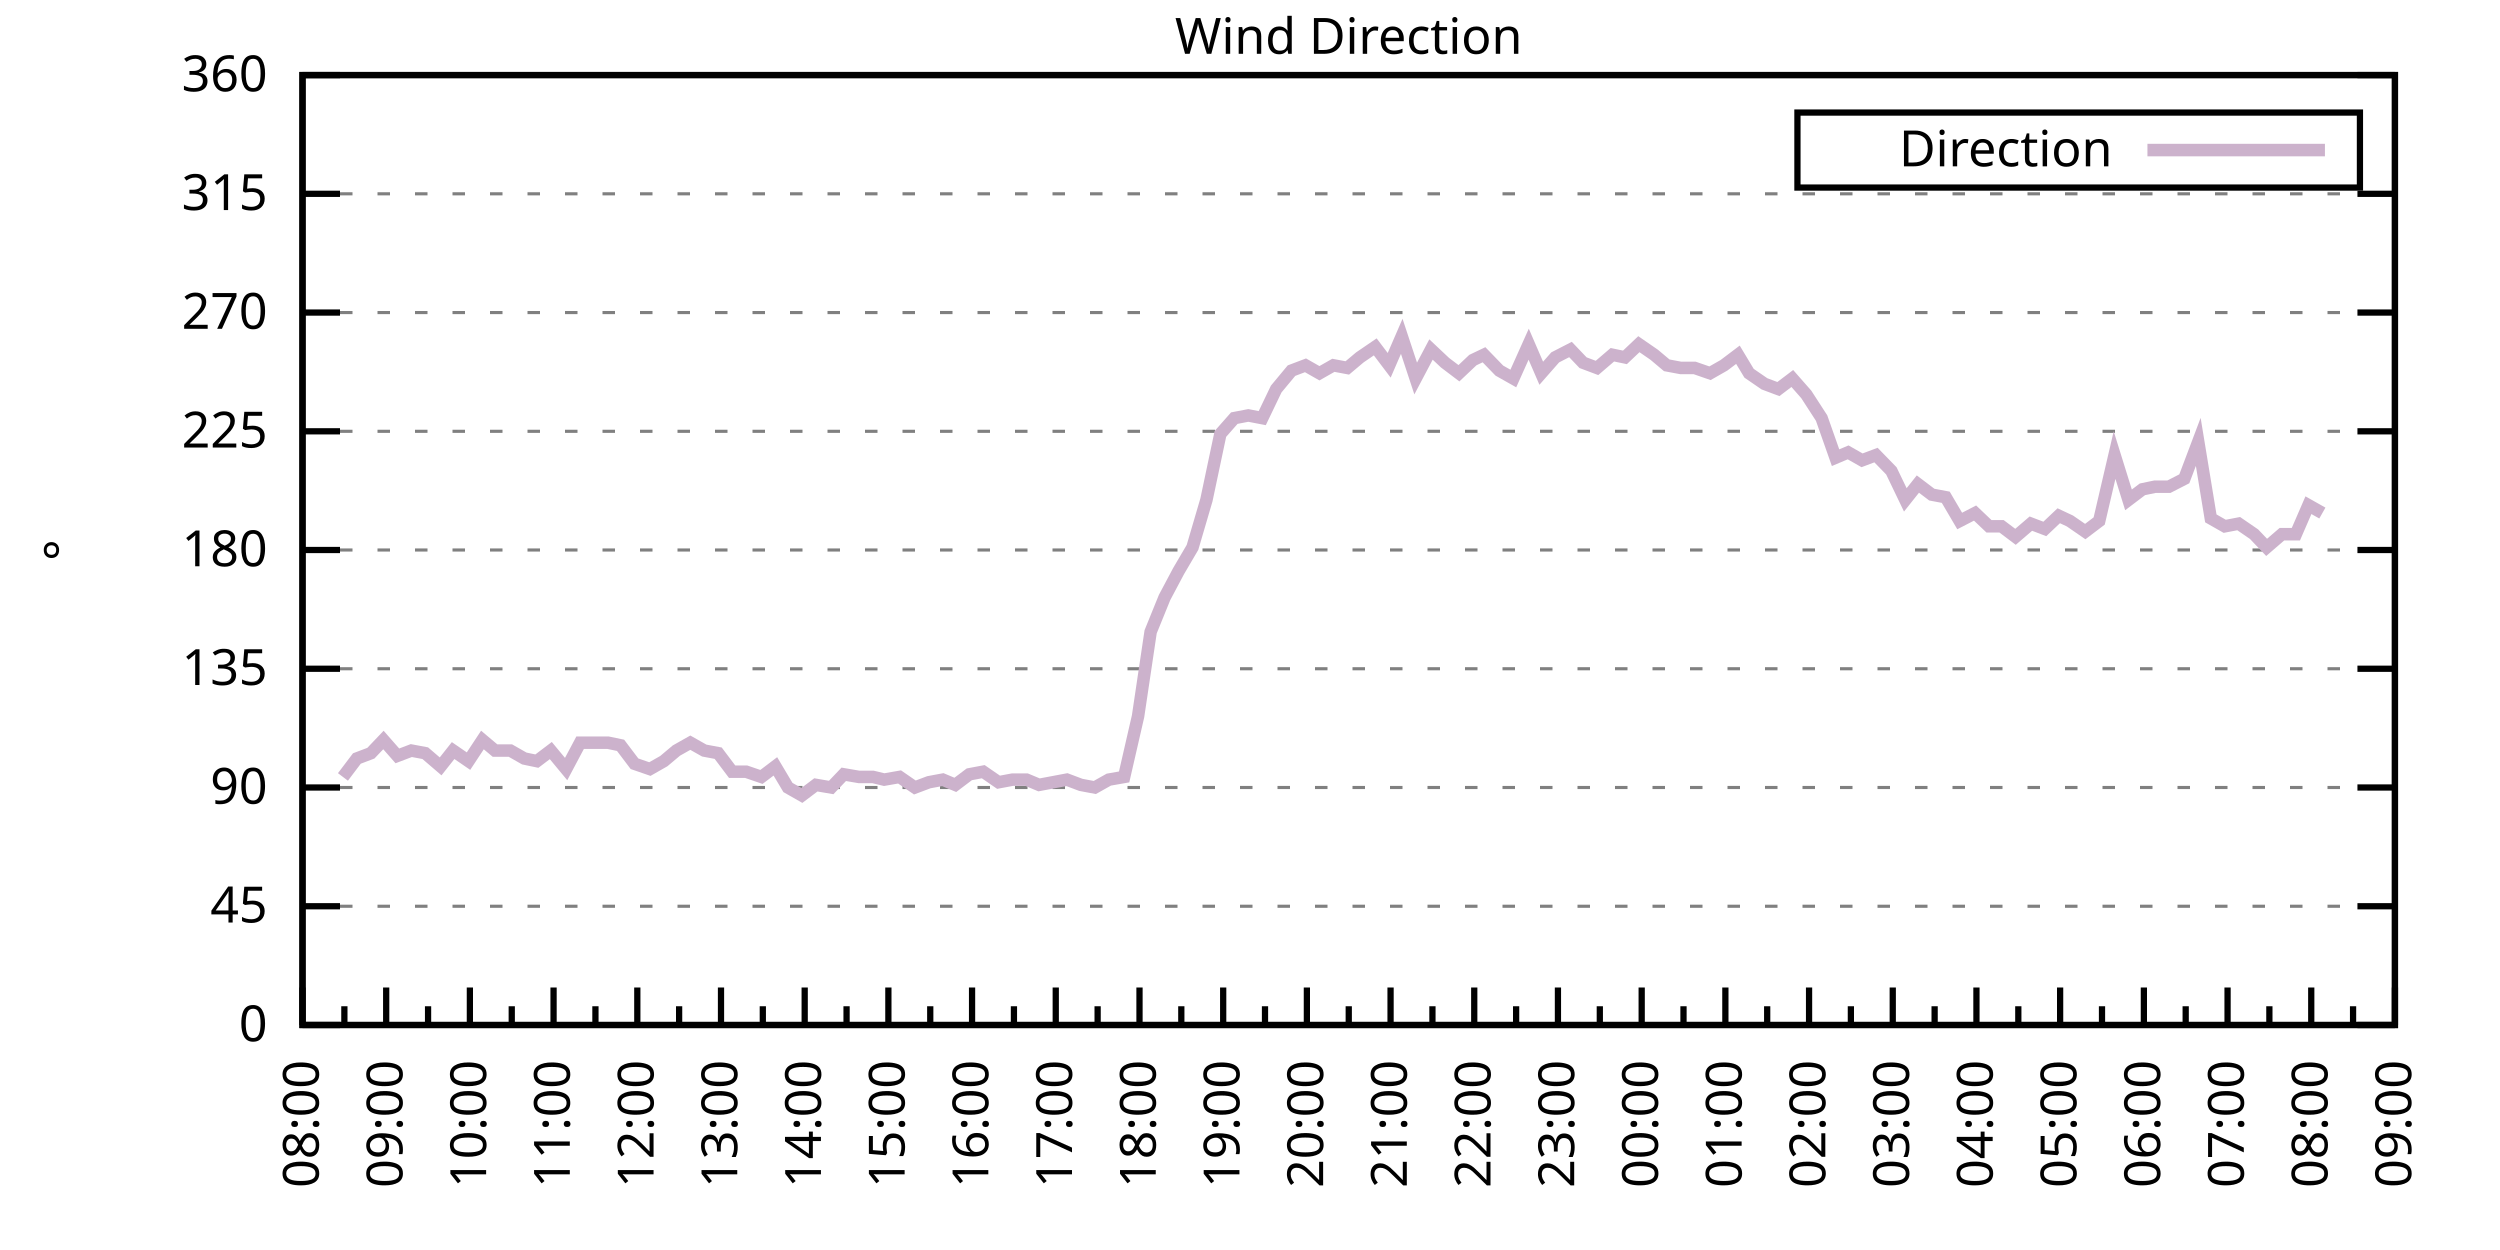
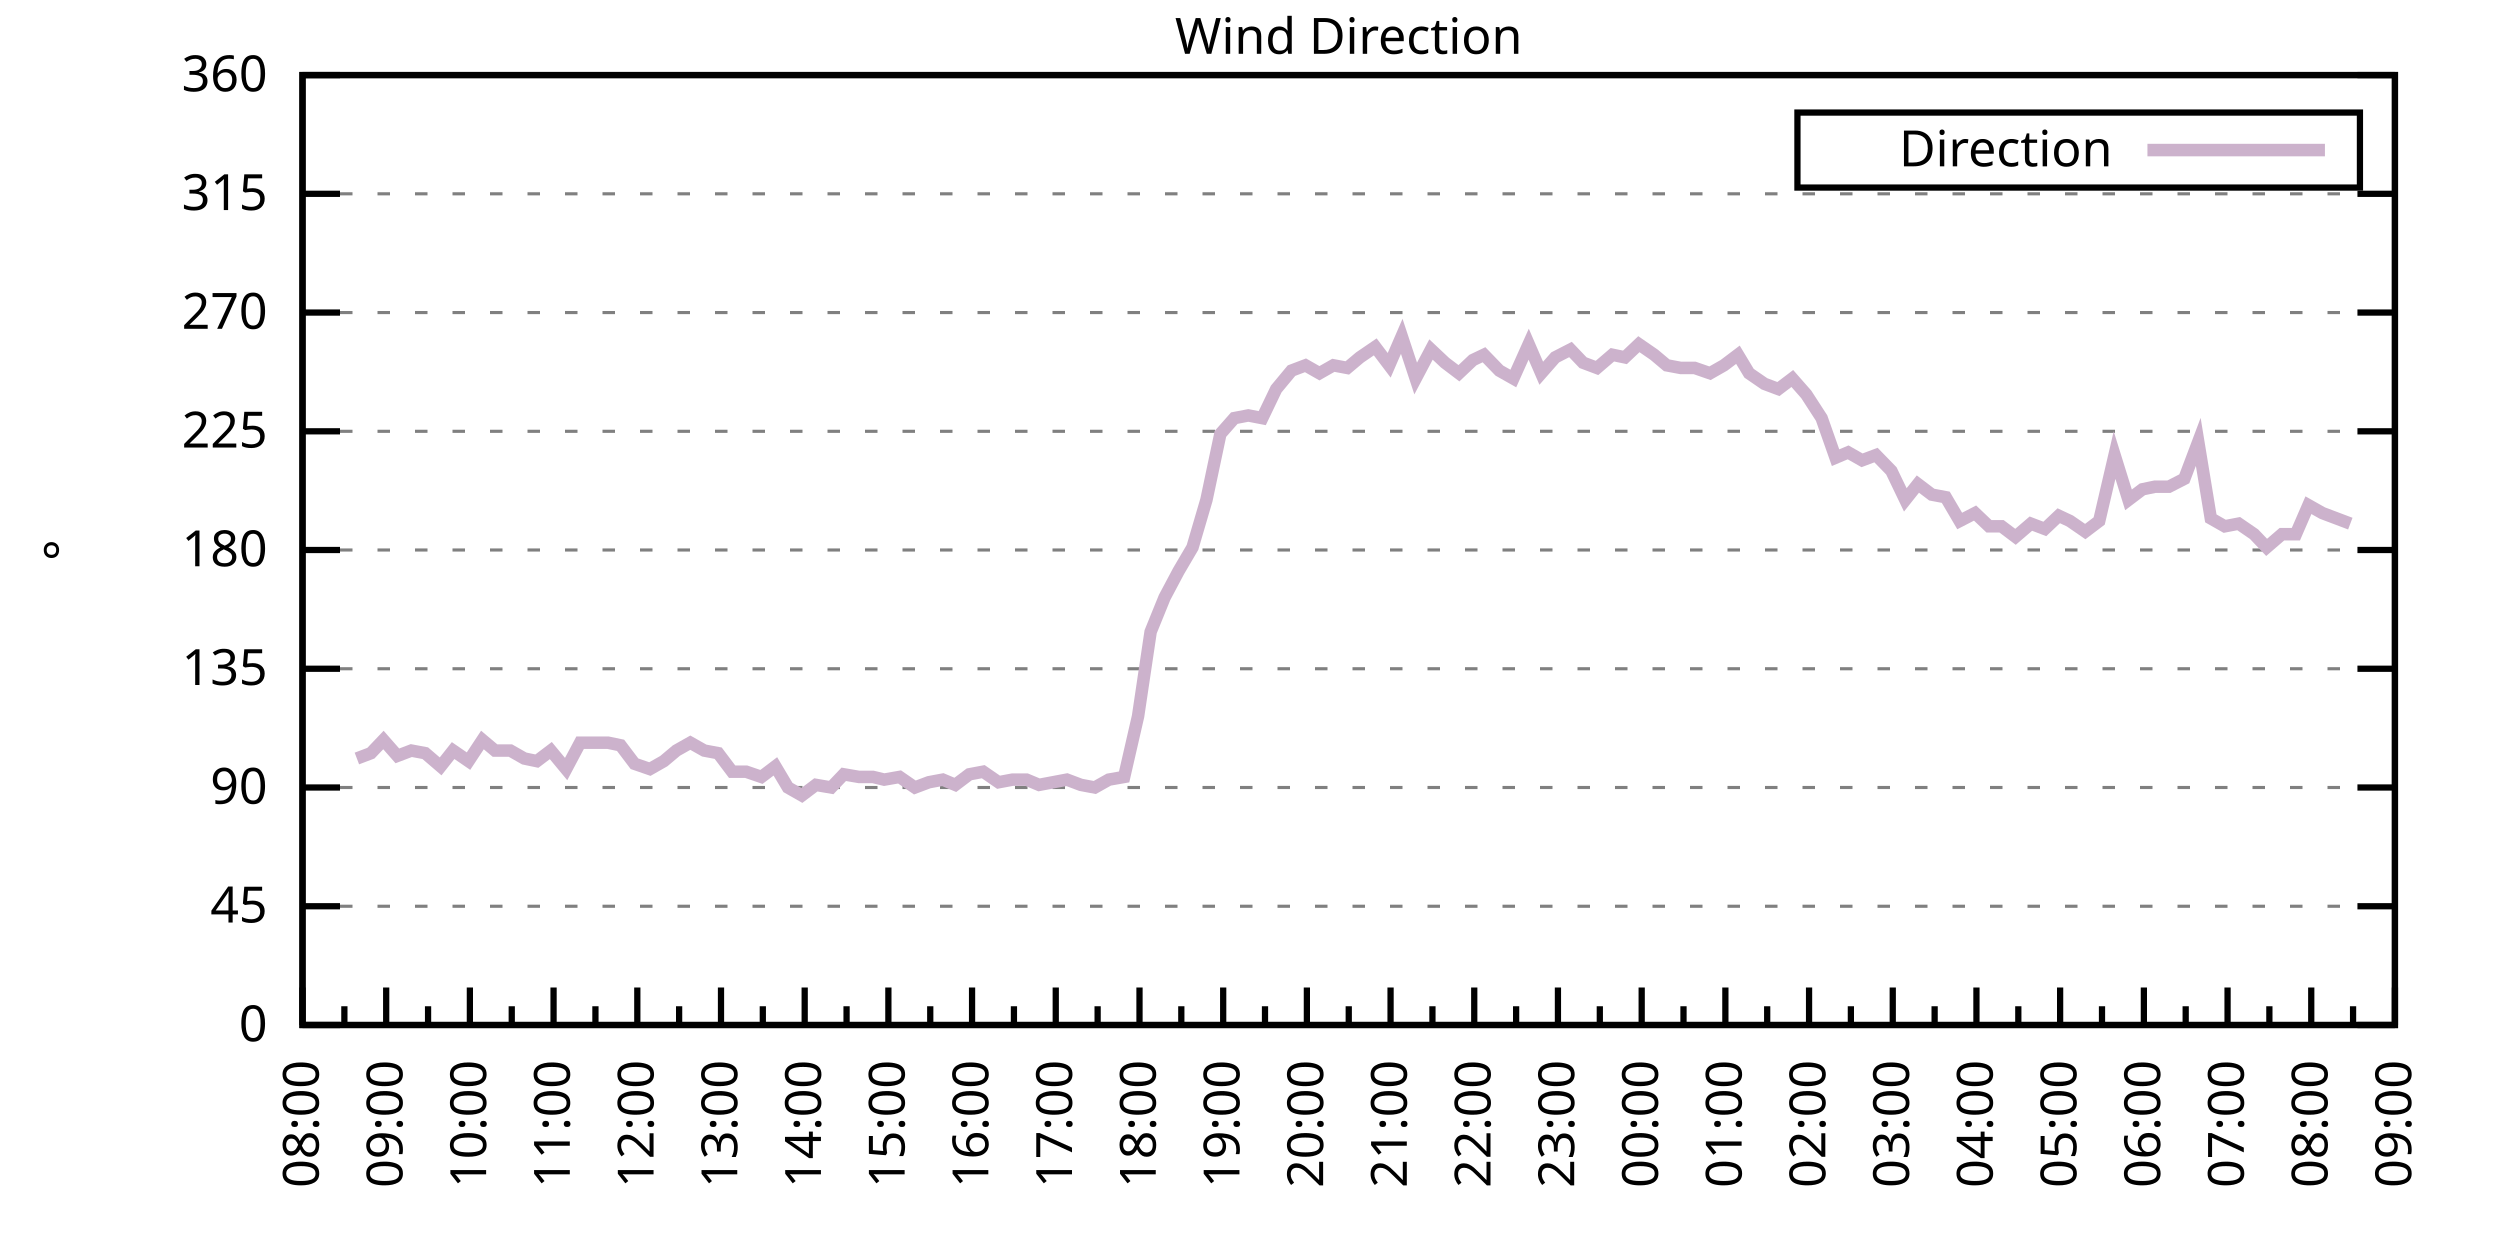
<svg xmlns="http://www.w3.org/2000/svg" xmlns:xlink="http://www.w3.org/1999/xlink" width="400" height="200" viewBox="0 0 400 200">
  <g id="gnuplot_canvas">
    <rect x="0" y="0" width="400" height="200" fill="none" />
    <defs>
      <circle id="gpDot" r="0.5" stroke-width="0.5" stroke="currentColor" />
      <path id="gpPt0" stroke-width="0.333" stroke="currentColor" d="M-1,0 h2 M0,-1 v2" />
      <path id="gpPt1" stroke-width="0.333" stroke="currentColor" d="M-1,-1 L1,1 M1,-1 L-1,1" />
      <path id="gpPt2" stroke-width="0.333" stroke="currentColor" d="M-1,0 L1,0 M0,-1 L0,1 M-1,-1 L1,1 M-1,1 L1,-1" />
      <rect id="gpPt3" stroke-width="0.333" stroke="currentColor" x="-1" y="-1" width="2" height="2" />
      <rect id="gpPt4" stroke-width="0.333" stroke="currentColor" fill="currentColor" x="-1" y="-1" width="2" height="2" />
      <circle id="gpPt5" stroke-width="0.333" stroke="currentColor" cx="0" cy="0" r="1" />
      <use xlink:href="#gpPt5" id="gpPt6" fill="currentColor" stroke="none" />
      <path id="gpPt7" stroke-width="0.333" stroke="currentColor" d="M0,-1.33 L-1.33,0.67 L1.33,0.67 z" />
      <use xlink:href="#gpPt7" id="gpPt8" fill="currentColor" stroke="none" />
      <use xlink:href="#gpPt7" id="gpPt9" stroke="currentColor" transform="rotate(180)" />
      <use xlink:href="#gpPt9" id="gpPt10" fill="currentColor" stroke="none" />
      <use xlink:href="#gpPt3" id="gpPt11" stroke="currentColor" transform="rotate(45)" />
      <use xlink:href="#gpPt11" id="gpPt12" fill="currentColor" stroke="none" />
      <path id="gpPt13" stroke-width="0.333" stroke="currentColor" d="M0,1.330 L1.265,0.411 L0.782,-1.067 L-0.782,-1.076 L-1.265,0.411 z" />
      <use xlink:href="#gpPt13" id="gpPt14" fill="currentColor" stroke="none" />
      <filter id="textbox" filterUnits="objectBoundingBox" x="0" y="0" height="1" width="1">
        <feFlood flood-color="white" flood-opacity="1" result="bgnd" />
        <feComposite in="SourceGraphic" in2="bgnd" operator="atop" />
      </filter>
      <filter id="greybox" filterUnits="objectBoundingBox" x="0" y="0" height="1" width="1">
        <feFlood flood-color="lightgrey" flood-opacity="1" result="grey" />
        <feComposite in="SourceGraphic" in2="grey" operator="atop" />
      </filter>
    </defs>
    <g fill="none" color="white" stroke="currentColor" stroke-width="1.00" stroke-linecap="butt" stroke-linejoin="miter">
</g>
    <g fill="none" color="black" stroke="currentColor" stroke-width="1.00" stroke-linecap="butt" stroke-linejoin="miter">
      <g stroke="none" shape-rendering="crispEdges">
        <polygon fill="rgb(255, 255, 255)" points="48.40,164.00 383.18,164.00 383.18,12.02 48.40,12.02 " />
      </g>
    </g>
    <g fill="none" color="black" stroke="currentColor" stroke-width="1.00" stroke-linecap="butt" stroke-linejoin="miter">
</g>
    <g fill="none" color="black" stroke="black" stroke-width="0.50" stroke-linecap="butt" stroke-linejoin="miter">
</g>
    <g fill="none" color="gray" stroke="currentColor" stroke-width="0.50" stroke-linecap="butt" stroke-linejoin="miter">
      <path stroke="gray" stroke-dasharray="2,4" class="gridline" d="M48.40,164.00 L383.19,164.00  " />
    </g>
    <g fill="none" color="gray" stroke="gray" stroke-width="1.00" stroke-linecap="butt" stroke-linejoin="miter">
</g>
    <g fill="none" color="black" stroke="currentColor" stroke-width="1.00" stroke-linecap="butt" stroke-linejoin="miter">
      <path stroke="black" d="M48.40,164.00 L54.40,164.00 M383.19,164.00 L377.19,164.00  " />
      <g transform="translate(42.80,166.60)" stroke="none" fill="black" font-family="Sans" font-size="8.00" text-anchor="end">
        <text>
          <tspan font-family="Sans"> 0</tspan>
        </text>
      </g>
    </g>
    <g fill="none" color="black" stroke="currentColor" stroke-width="1.00" stroke-linecap="butt" stroke-linejoin="miter">
</g>
    <g fill="none" color="black" stroke="black" stroke-width="0.50" stroke-linecap="butt" stroke-linejoin="miter">
</g>
    <g fill="none" color="gray" stroke="currentColor" stroke-width="0.50" stroke-linecap="butt" stroke-linejoin="miter">
      <path stroke="gray" stroke-dasharray="2,4" class="gridline" d="M48.40,145.00 L383.19,145.00  " />
    </g>
    <g fill="none" color="gray" stroke="gray" stroke-width="1.00" stroke-linecap="butt" stroke-linejoin="miter">
</g>
    <g fill="none" color="black" stroke="currentColor" stroke-width="1.00" stroke-linecap="butt" stroke-linejoin="miter">
      <path stroke="black" d="M48.40,145.00 L54.40,145.00 M383.19,145.00 L377.19,145.00  " />
      <g transform="translate(42.80,147.60)" stroke="none" fill="black" font-family="Sans" font-size="8.00" text-anchor="end">
        <text>
          <tspan font-family="Sans"> 45</tspan>
        </text>
      </g>
    </g>
    <g fill="none" color="black" stroke="currentColor" stroke-width="1.00" stroke-linecap="butt" stroke-linejoin="miter">
</g>
    <g fill="none" color="black" stroke="black" stroke-width="0.50" stroke-linecap="butt" stroke-linejoin="miter">
</g>
    <g fill="none" color="gray" stroke="currentColor" stroke-width="0.50" stroke-linecap="butt" stroke-linejoin="miter">
      <path stroke="gray" stroke-dasharray="2,4" class="gridline" d="M48.40,126.00 L383.19,126.00  " />
    </g>
    <g fill="none" color="gray" stroke="gray" stroke-width="1.00" stroke-linecap="butt" stroke-linejoin="miter">
</g>
    <g fill="none" color="black" stroke="currentColor" stroke-width="1.00" stroke-linecap="butt" stroke-linejoin="miter">
      <path stroke="black" d="M48.40,126.00 L54.40,126.00 M383.19,126.00 L377.19,126.00  " />
      <g transform="translate(42.80,128.60)" stroke="none" fill="black" font-family="Sans" font-size="8.00" text-anchor="end">
        <text>
          <tspan font-family="Sans"> 90</tspan>
        </text>
      </g>
    </g>
    <g fill="none" color="black" stroke="currentColor" stroke-width="1.00" stroke-linecap="butt" stroke-linejoin="miter">
</g>
    <g fill="none" color="black" stroke="black" stroke-width="0.50" stroke-linecap="butt" stroke-linejoin="miter">
</g>
    <g fill="none" color="gray" stroke="currentColor" stroke-width="0.50" stroke-linecap="butt" stroke-linejoin="miter">
      <path stroke="gray" stroke-dasharray="2,4" class="gridline" d="M48.40,107.00 L383.19,107.00  " />
    </g>
    <g fill="none" color="gray" stroke="gray" stroke-width="1.00" stroke-linecap="butt" stroke-linejoin="miter">
</g>
    <g fill="none" color="black" stroke="currentColor" stroke-width="1.00" stroke-linecap="butt" stroke-linejoin="miter">
      <path stroke="black" d="M48.40,107.00 L54.40,107.00 M383.19,107.00 L377.19,107.00  " />
      <g transform="translate(42.80,109.60)" stroke="none" fill="black" font-family="Sans" font-size="8.00" text-anchor="end">
        <text>
          <tspan font-family="Sans"> 135</tspan>
        </text>
      </g>
    </g>
    <g fill="none" color="black" stroke="currentColor" stroke-width="1.00" stroke-linecap="butt" stroke-linejoin="miter">
</g>
    <g fill="none" color="black" stroke="black" stroke-width="0.50" stroke-linecap="butt" stroke-linejoin="miter">
</g>
    <g fill="none" color="gray" stroke="currentColor" stroke-width="0.50" stroke-linecap="butt" stroke-linejoin="miter">
      <path stroke="gray" stroke-dasharray="2,4" class="gridline" d="M48.40,88.00 L383.19,88.00  " />
    </g>
    <g fill="none" color="gray" stroke="gray" stroke-width="1.00" stroke-linecap="butt" stroke-linejoin="miter">
</g>
    <g fill="none" color="black" stroke="currentColor" stroke-width="1.00" stroke-linecap="butt" stroke-linejoin="miter">
      <path stroke="black" d="M48.40,88.00 L54.40,88.00 M383.19,88.00 L377.19,88.00  " />
      <g transform="translate(42.80,90.60)" stroke="none" fill="black" font-family="Sans" font-size="8.00" text-anchor="end">
        <text>
          <tspan font-family="Sans"> 180</tspan>
        </text>
      </g>
    </g>
    <g fill="none" color="black" stroke="currentColor" stroke-width="1.00" stroke-linecap="butt" stroke-linejoin="miter">
</g>
    <g fill="none" color="black" stroke="black" stroke-width="0.50" stroke-linecap="butt" stroke-linejoin="miter">
</g>
    <g fill="none" color="gray" stroke="currentColor" stroke-width="0.50" stroke-linecap="butt" stroke-linejoin="miter">
      <path stroke="gray" stroke-dasharray="2,4" class="gridline" d="M48.40,69.01 L383.19,69.01  " />
    </g>
    <g fill="none" color="gray" stroke="gray" stroke-width="1.00" stroke-linecap="butt" stroke-linejoin="miter">
</g>
    <g fill="none" color="black" stroke="currentColor" stroke-width="1.00" stroke-linecap="butt" stroke-linejoin="miter">
      <path stroke="black" d="M48.40,69.01 L54.40,69.01 M383.19,69.01 L377.19,69.01  " />
      <g transform="translate(42.80,71.61)" stroke="none" fill="black" font-family="Sans" font-size="8.00" text-anchor="end">
        <text>
          <tspan font-family="Sans"> 225</tspan>
        </text>
      </g>
    </g>
    <g fill="none" color="black" stroke="currentColor" stroke-width="1.00" stroke-linecap="butt" stroke-linejoin="miter">
</g>
    <g fill="none" color="black" stroke="black" stroke-width="0.50" stroke-linecap="butt" stroke-linejoin="miter">
</g>
    <g fill="none" color="gray" stroke="currentColor" stroke-width="0.50" stroke-linecap="butt" stroke-linejoin="miter">
      <path stroke="gray" stroke-dasharray="2,4" class="gridline" d="M48.40,50.01 L383.19,50.01  " />
    </g>
    <g fill="none" color="gray" stroke="gray" stroke-width="1.00" stroke-linecap="butt" stroke-linejoin="miter">
</g>
    <g fill="none" color="black" stroke="currentColor" stroke-width="1.00" stroke-linecap="butt" stroke-linejoin="miter">
      <path stroke="black" d="M48.40,50.01 L54.40,50.01 M383.19,50.01 L377.19,50.01  " />
      <g transform="translate(42.80,52.61)" stroke="none" fill="black" font-family="Sans" font-size="8.00" text-anchor="end">
        <text>
          <tspan font-family="Sans"> 270</tspan>
        </text>
      </g>
    </g>
    <g fill="none" color="black" stroke="currentColor" stroke-width="1.00" stroke-linecap="butt" stroke-linejoin="miter">
</g>
    <g fill="none" color="black" stroke="black" stroke-width="0.50" stroke-linecap="butt" stroke-linejoin="miter">
</g>
    <g fill="none" color="gray" stroke="currentColor" stroke-width="0.50" stroke-linecap="butt" stroke-linejoin="miter">
      <path stroke="gray" stroke-dasharray="2,4" class="gridline" d="M48.40,31.01 L383.19,31.01  " />
    </g>
    <g fill="none" color="gray" stroke="gray" stroke-width="1.00" stroke-linecap="butt" stroke-linejoin="miter">
</g>
    <g fill="none" color="black" stroke="currentColor" stroke-width="1.00" stroke-linecap="butt" stroke-linejoin="miter">
      <path stroke="black" d="M48.40,31.01 L54.40,31.01 M383.19,31.01 L377.19,31.01  " />
      <g transform="translate(42.80,33.61)" stroke="none" fill="black" font-family="Sans" font-size="8.00" text-anchor="end">
        <text>
          <tspan font-family="Sans"> 315</tspan>
        </text>
      </g>
    </g>
    <g fill="none" color="black" stroke="currentColor" stroke-width="1.00" stroke-linecap="butt" stroke-linejoin="miter">
</g>
    <g fill="none" color="black" stroke="black" stroke-width="0.50" stroke-linecap="butt" stroke-linejoin="miter">
</g>
    <g fill="none" color="gray" stroke="currentColor" stroke-width="0.50" stroke-linecap="butt" stroke-linejoin="miter">
      <path stroke="gray" stroke-dasharray="2,4" class="gridline" d="M48.40,12.01 L383.19,12.01  " />
    </g>
    <g fill="none" color="gray" stroke="gray" stroke-width="1.00" stroke-linecap="butt" stroke-linejoin="miter">
</g>
    <g fill="none" color="black" stroke="currentColor" stroke-width="1.00" stroke-linecap="butt" stroke-linejoin="miter">
      <path stroke="black" d="M48.40,12.01 L54.40,12.01 M383.19,12.01 L377.19,12.01  " />
      <g transform="translate(42.80,14.61)" stroke="none" fill="black" font-family="Sans" font-size="8.00" text-anchor="end">
        <text>
          <tspan font-family="Sans"> 360</tspan>
        </text>
      </g>
    </g>
    <g fill="none" color="black" stroke="currentColor" stroke-width="1.00" stroke-linecap="butt" stroke-linejoin="miter">
      <path stroke="black" d="M48.40,164.00 L48.40,158.00  " />
      <g transform="translate(51.00,169.60) rotate(270)" stroke="none" fill="black" font-family="Sans" font-size="8.00" text-anchor="end">
        <text>
          <tspan font-family="Sans">08:00</tspan>
        </text>
      </g>
    </g>
    <g fill="none" color="black" stroke="currentColor" stroke-width="1.00" stroke-linecap="butt" stroke-linejoin="miter">
      <path stroke="black" d="M55.10,164.00 L55.10,161.00 M61.79,164.00 L61.79,158.00  " />
      <g transform="translate(64.39,169.60) rotate(270)" stroke="none" fill="black" font-family="Sans" font-size="8.00" text-anchor="end">
        <text>
          <tspan font-family="Sans">09:00</tspan>
        </text>
      </g>
    </g>
    <g fill="none" color="black" stroke="currentColor" stroke-width="1.00" stroke-linecap="butt" stroke-linejoin="miter">
      <path stroke="black" d="M68.49,164.00 L68.49,161.00 M75.18,164.00 L75.18,158.00  " />
      <g transform="translate(77.78,169.60) rotate(270)" stroke="none" fill="black" font-family="Sans" font-size="8.00" text-anchor="end">
        <text>
          <tspan font-family="Sans">10:00</tspan>
        </text>
      </g>
    </g>
    <g fill="none" color="black" stroke="currentColor" stroke-width="1.00" stroke-linecap="butt" stroke-linejoin="miter">
      <path stroke="black" d="M81.88,164.00 L81.88,161.00 M88.57,164.00 L88.57,158.00  " />
      <g transform="translate(91.17,169.60) rotate(270)" stroke="none" fill="black" font-family="Sans" font-size="8.00" text-anchor="end">
        <text>
          <tspan font-family="Sans">11:00</tspan>
        </text>
      </g>
    </g>
    <g fill="none" color="black" stroke="currentColor" stroke-width="1.00" stroke-linecap="butt" stroke-linejoin="miter">
      <path stroke="black" d="M95.27,164.00 L95.27,161.00 M101.97,164.00 L101.97,158.00  " />
      <g transform="translate(104.57,169.60) rotate(270)" stroke="none" fill="black" font-family="Sans" font-size="8.00" text-anchor="end">
        <text>
          <tspan font-family="Sans">12:00</tspan>
        </text>
      </g>
    </g>
    <g fill="none" color="black" stroke="currentColor" stroke-width="1.00" stroke-linecap="butt" stroke-linejoin="miter">
      <path stroke="black" d="M108.66,164.00 L108.66,161.00 M115.36,164.00 L115.36,158.00  " />
      <g transform="translate(117.96,169.60) rotate(270)" stroke="none" fill="black" font-family="Sans" font-size="8.00" text-anchor="end">
        <text>
          <tspan font-family="Sans">13:00</tspan>
        </text>
      </g>
    </g>
    <g fill="none" color="black" stroke="currentColor" stroke-width="1.00" stroke-linecap="butt" stroke-linejoin="miter">
      <path stroke="black" d="M122.05,164.00 L122.05,161.00 M128.75,164.00 L128.75,158.00  " />
      <g transform="translate(131.35,169.60) rotate(270)" stroke="none" fill="black" font-family="Sans" font-size="8.00" text-anchor="end">
        <text>
          <tspan font-family="Sans">14:00</tspan>
        </text>
      </g>
    </g>
    <g fill="none" color="black" stroke="currentColor" stroke-width="1.00" stroke-linecap="butt" stroke-linejoin="miter">
      <path stroke="black" d="M135.45,164.00 L135.45,161.00 M142.14,164.00 L142.14,158.00  " />
      <g transform="translate(144.74,169.60) rotate(270)" stroke="none" fill="black" font-family="Sans" font-size="8.00" text-anchor="end">
        <text>
          <tspan font-family="Sans">15:00</tspan>
        </text>
      </g>
    </g>
    <g fill="none" color="black" stroke="currentColor" stroke-width="1.00" stroke-linecap="butt" stroke-linejoin="miter">
      <path stroke="black" d="M148.84,164.00 L148.84,161.00 M155.53,164.00 L155.53,158.00  " />
      <g transform="translate(158.13,169.60) rotate(270)" stroke="none" fill="black" font-family="Sans" font-size="8.00" text-anchor="end">
        <text>
          <tspan font-family="Sans">16:00</tspan>
        </text>
      </g>
    </g>
    <g fill="none" color="black" stroke="currentColor" stroke-width="1.00" stroke-linecap="butt" stroke-linejoin="miter">
      <path stroke="black" d="M162.23,164.00 L162.23,161.00 M168.92,164.00 L168.92,158.00  " />
      <g transform="translate(171.52,169.60) rotate(270)" stroke="none" fill="black" font-family="Sans" font-size="8.00" text-anchor="end">
        <text>
          <tspan font-family="Sans">17:00</tspan>
        </text>
      </g>
    </g>
    <g fill="none" color="black" stroke="currentColor" stroke-width="1.00" stroke-linecap="butt" stroke-linejoin="miter">
      <path stroke="black" d="M175.62,164.00 L175.62,161.00 M182.32,164.00 L182.32,158.00  " />
      <g transform="translate(184.92,169.60) rotate(270)" stroke="none" fill="black" font-family="Sans" font-size="8.00" text-anchor="end">
        <text>
          <tspan font-family="Sans">18:00</tspan>
        </text>
      </g>
    </g>
    <g fill="none" color="black" stroke="currentColor" stroke-width="1.00" stroke-linecap="butt" stroke-linejoin="miter">
      <path stroke="black" d="M189.01,164.00 L189.01,161.00 M195.71,164.00 L195.71,158.00  " />
      <g transform="translate(198.31,169.60) rotate(270)" stroke="none" fill="black" font-family="Sans" font-size="8.00" text-anchor="end">
        <text>
          <tspan font-family="Sans">19:00</tspan>
        </text>
      </g>
    </g>
    <g fill="none" color="black" stroke="currentColor" stroke-width="1.00" stroke-linecap="butt" stroke-linejoin="miter">
      <path stroke="black" d="M202.40,164.00 L202.40,161.00 M209.10,164.00 L209.10,158.00  " />
      <g transform="translate(211.70,169.60) rotate(270)" stroke="none" fill="black" font-family="Sans" font-size="8.00" text-anchor="end">
        <text>
          <tspan font-family="Sans">20:00</tspan>
        </text>
      </g>
    </g>
    <g fill="none" color="black" stroke="currentColor" stroke-width="1.00" stroke-linecap="butt" stroke-linejoin="miter">
      <path stroke="black" d="M215.80,164.00 L215.80,161.00 M222.49,164.00 L222.49,158.00  " />
      <g transform="translate(225.09,169.60) rotate(270)" stroke="none" fill="black" font-family="Sans" font-size="8.00" text-anchor="end">
        <text>
          <tspan font-family="Sans">21:00</tspan>
        </text>
      </g>
    </g>
    <g fill="none" color="black" stroke="currentColor" stroke-width="1.00" stroke-linecap="butt" stroke-linejoin="miter">
      <path stroke="black" d="M229.19,164.00 L229.19,161.00 M235.88,164.00 L235.88,158.00  " />
      <g transform="translate(238.48,169.60) rotate(270)" stroke="none" fill="black" font-family="Sans" font-size="8.00" text-anchor="end">
        <text>
          <tspan font-family="Sans">22:00</tspan>
        </text>
      </g>
    </g>
    <g fill="none" color="black" stroke="currentColor" stroke-width="1.00" stroke-linecap="butt" stroke-linejoin="miter">
      <path stroke="black" d="M242.58,164.00 L242.58,161.00 M249.27,164.00 L249.27,158.00  " />
      <g transform="translate(251.87,169.60) rotate(270)" stroke="none" fill="black" font-family="Sans" font-size="8.00" text-anchor="end">
        <text>
          <tspan font-family="Sans">23:00</tspan>
        </text>
      </g>
    </g>
    <g fill="none" color="black" stroke="currentColor" stroke-width="1.00" stroke-linecap="butt" stroke-linejoin="miter">
      <path stroke="black" d="M255.97,164.00 L255.97,161.00 M262.67,164.00 L262.67,158.00  " />
      <g transform="translate(265.27,169.60) rotate(270)" stroke="none" fill="black" font-family="Sans" font-size="8.00" text-anchor="end">
        <text>
          <tspan font-family="Sans">00:00</tspan>
        </text>
      </g>
    </g>
    <g fill="none" color="black" stroke="currentColor" stroke-width="1.00" stroke-linecap="butt" stroke-linejoin="miter">
      <path stroke="black" d="M269.36,164.00 L269.36,161.00 M276.06,164.00 L276.06,158.00  " />
      <g transform="translate(278.66,169.60) rotate(270)" stroke="none" fill="black" font-family="Sans" font-size="8.00" text-anchor="end">
        <text>
          <tspan font-family="Sans">01:00</tspan>
        </text>
      </g>
    </g>
    <g fill="none" color="black" stroke="currentColor" stroke-width="1.00" stroke-linecap="butt" stroke-linejoin="miter">
      <path stroke="black" d="M282.75,164.00 L282.75,161.00 M289.45,164.00 L289.45,158.00  " />
      <g transform="translate(292.05,169.60) rotate(270)" stroke="none" fill="black" font-family="Sans" font-size="8.00" text-anchor="end">
        <text>
          <tspan font-family="Sans">02:00</tspan>
        </text>
      </g>
    </g>
    <g fill="none" color="black" stroke="currentColor" stroke-width="1.00" stroke-linecap="butt" stroke-linejoin="miter">
      <path stroke="black" d="M296.14,164.00 L296.14,161.00 M302.84,164.00 L302.84,158.00  " />
      <g transform="translate(305.44,169.60) rotate(270)" stroke="none" fill="black" font-family="Sans" font-size="8.00" text-anchor="end">
        <text>
          <tspan font-family="Sans">03:00</tspan>
        </text>
      </g>
    </g>
    <g fill="none" color="black" stroke="currentColor" stroke-width="1.00" stroke-linecap="butt" stroke-linejoin="miter">
      <path stroke="black" d="M309.54,164.00 L309.54,161.00 M316.23,164.00 L316.23,158.00  " />
      <g transform="translate(318.83,169.60) rotate(270)" stroke="none" fill="black" font-family="Sans" font-size="8.00" text-anchor="end">
        <text>
          <tspan font-family="Sans">04:00</tspan>
        </text>
      </g>
    </g>
    <g fill="none" color="black" stroke="currentColor" stroke-width="1.00" stroke-linecap="butt" stroke-linejoin="miter">
      <path stroke="black" d="M322.93,164.00 L322.93,161.00 M329.62,164.00 L329.62,158.00  " />
      <g transform="translate(332.22,169.60) rotate(270)" stroke="none" fill="black" font-family="Sans" font-size="8.00" text-anchor="end">
        <text>
          <tspan font-family="Sans">05:00</tspan>
        </text>
      </g>
    </g>
    <g fill="none" color="black" stroke="currentColor" stroke-width="1.00" stroke-linecap="butt" stroke-linejoin="miter">
      <path stroke="black" d="M336.32,164.00 L336.32,161.00 M343.02,164.00 L343.02,158.00  " />
      <g transform="translate(345.62,169.60) rotate(270)" stroke="none" fill="black" font-family="Sans" font-size="8.00" text-anchor="end">
        <text>
          <tspan font-family="Sans">06:00</tspan>
        </text>
      </g>
    </g>
    <g fill="none" color="black" stroke="currentColor" stroke-width="1.00" stroke-linecap="butt" stroke-linejoin="miter">
      <path stroke="black" d="M349.71,164.00 L349.71,161.00 M356.41,164.00 L356.41,158.00  " />
      <g transform="translate(359.01,169.60) rotate(270)" stroke="none" fill="black" font-family="Sans" font-size="8.00" text-anchor="end">
        <text>
          <tspan font-family="Sans">07:00</tspan>
        </text>
      </g>
    </g>
    <g fill="none" color="black" stroke="currentColor" stroke-width="1.00" stroke-linecap="butt" stroke-linejoin="miter">
      <path stroke="black" d="M363.10,164.00 L363.10,161.00 M369.80,164.00 L369.80,158.00  " />
      <g transform="translate(372.40,169.60) rotate(270)" stroke="none" fill="black" font-family="Sans" font-size="8.00" text-anchor="end">
        <text>
          <tspan font-family="Sans">08:00</tspan>
        </text>
      </g>
    </g>
    <g fill="none" color="black" stroke="currentColor" stroke-width="1.00" stroke-linecap="butt" stroke-linejoin="miter">
      <path stroke="black" d="M376.49,164.00 L376.49,161.00 M383.19,164.00 L383.19,158.00  " />
      <g transform="translate(385.79,169.60) rotate(270)" stroke="none" fill="black" font-family="Sans" font-size="8.00" text-anchor="end">
        <text>
          <tspan font-family="Sans">09:00</tspan>
        </text>
      </g>
    </g>
    <g fill="none" color="black" stroke="currentColor" stroke-width="1.00" stroke-linecap="butt" stroke-linejoin="miter">
</g>
    <g fill="none" color="black" stroke="currentColor" stroke-width="1.00" stroke-linecap="butt" stroke-linejoin="miter">
      <path stroke="black" d="M48.40,12.01 L48.40,164.00 L383.19,164.00 L383.19,12.01 L48.40,12.01 Z  " />
    </g>
    <g fill="none" color="black" stroke="currentColor" stroke-width="1.00" stroke-linecap="butt" stroke-linejoin="miter">
      <g transform="translate(12.80,88.01) rotate(270)" stroke="none" fill="black" font-family="Sans" font-size="8.00" text-anchor="middle">
        <text>
          <tspan font-family="Sans">°</tspan>
        </text>
      </g>
    </g>
    <g fill="none" color="black" stroke="currentColor" stroke-width="1.00" stroke-linecap="butt" stroke-linejoin="miter">
</g>
    <g fill="none" color="black" stroke="currentColor" stroke-width="1.00" stroke-linecap="butt" stroke-linejoin="miter">
      <path stroke="black" d="M287.59,30.01 L287.59,18.01 L377.59,18.01 L377.59,30.01 L287.59,30.01 Z  " />
    </g>
    <g id="Wind_direction_plot_1">
      <g fill="none" color="white" stroke="black" stroke-width="2.00" stroke-linecap="butt" stroke-linejoin="miter">
</g>
      <g fill="none" color="black" stroke="currentColor" stroke-width="2.00" stroke-linecap="butt" stroke-linejoin="miter">
        <g transform="translate(337.99,26.61)" stroke="none" fill="black" font-family="Sans" font-size="8.00" text-anchor="end">
          <text>
            <tspan font-family="Sans">Direction</tspan>
          </text>
        </g>
      </g>
      <g fill="none" color="black" stroke="currentColor" stroke-width="2.00" stroke-linecap="butt" stroke-linejoin="miter">
-         <path stroke="rgb(204, 178, 204)" d="M343.59,24.01 L371.99,24.01 M54.87,124.31 L57.10,121.36 L59.34,120.51 L61.35,118.40 L63.58,120.94 L65.81,120.09   L68.04,120.51 L70.50,122.62 L72.50,120.09 L74.96,121.78 L77.19,118.40 L79.20,120.09 L81.66,120.09 L83.89,121.36   L85.90,121.78 L88.13,120.09 L90.58,123.05 L92.82,118.83 L94.82,118.83 L97.28,118.83 L99.29,119.25 L101.52,122.20   L103.98,123.05 L106.21,121.78 L108.22,120.09 L110.45,118.83 L112.68,120.09 L114.91,120.51 L117.14,123.47 L119.38,123.47   L121.83,124.31 L124.06,122.62 L126.07,126.00 L128.30,127.27 L130.54,125.58 L132.99,126.00 L135.00,123.89 L137.45,124.31   L139.69,124.31 L141.47,124.74 L143.93,124.31 L146.38,126.00 L148.61,125.16 L150.85,124.74 L152.85,125.58 L155.09,123.89   L157.32,123.47 L159.77,125.16 L162.01,124.74 L164.24,124.74 L166.25,125.58 L168.48,125.16 L170.71,124.74 L172.94,125.58   L175.17,126.00 L177.41,124.74 L179.86,124.31 L182.09,114.60 L184.10,101.09 L186.33,95.60 L188.57,91.38 L190.80,87.58   L193.03,79.98 L195.26,69.43 L197.49,66.90 L199.73,66.47 L201.96,66.90 L204.19,62.25 L206.64,59.30 L208.88,58.45   L211.11,59.72 L213.34,58.45 L215.57,58.87 L217.58,57.18 L220.04,55.50 L222.27,58.45 L224.28,53.81 L226.51,60.56   L228.96,55.92 L231.20,58.03 L233.43,59.72 L235.66,57.61 L237.44,56.76 L239.90,59.30 L242.13,60.56 L244.59,55.07   L246.60,59.72 L248.83,57.18 L251.28,55.92 L253.29,58.03 L255.52,58.87 L257.98,56.76 L259.99,57.18 L262.22,55.07   L264.67,56.76 L266.68,58.45 L268.92,58.87 L271.15,58.87 L273.60,59.72 L275.83,58.45 L278.07,56.76 L279.85,59.72   L282.31,61.41 L284.54,62.25 L286.77,60.56 L289.00,63.10 L291.46,66.90 L293.69,73.23 L295.70,72.38 L297.93,73.65   L300.16,72.81 L302.62,75.34 L304.85,79.98 L306.86,77.45 L309.09,79.14 L311.32,79.56 L313.55,83.36 L316.01,82.09   L318.24,84.21 L320.25,84.21 L322.48,85.89 L324.94,83.78 L327.17,84.63 L329.40,82.52 L331.19,83.36 L333.64,85.05   L335.87,83.36 L338.33,72.81 L340.56,79.98 L342.79,78.29 L344.80,77.87 L347.03,77.87 L349.49,76.61 L351.72,70.70   L353.73,82.94 L355.96,84.21 L358.19,83.78 L360.65,85.47 L362.66,87.58 L365.11,85.47 L367.34,85.47 L369.35,80.83   L371.58,82.09  " />
+         <path stroke="rgb(204, 178, 204)" d="M343.59,24.01 L371.99,24.01 M57.10,121.36 L59.34,120.51 L61.35,118.40 L63.58,120.94 L65.81,120.09 L68.04,120.51   L70.50,122.62 L72.50,120.09 L74.96,121.78 L77.19,118.40 L79.20,120.09 L81.66,120.09 L83.89,121.36 L85.90,121.78   L88.13,120.09 L90.58,123.05 L92.82,118.83 L94.82,118.83 L97.28,118.83 L99.29,119.25 L101.52,122.20 L103.98,123.05   L106.21,121.78 L108.22,120.09 L110.45,118.83 L112.68,120.09 L114.91,120.51 L117.14,123.47 L119.38,123.47 L121.83,124.31   L124.06,122.62 L126.07,126.00 L128.30,127.27 L130.54,125.58 L132.99,126.00 L135.00,123.89 L137.45,124.31 L139.69,124.31   L141.47,124.74 L143.93,124.31 L146.38,126.00 L148.61,125.16 L150.85,124.74 L152.85,125.58 L155.09,123.89 L157.32,123.47   L159.77,125.16 L162.01,124.74 L164.24,124.74 L166.25,125.58 L168.48,125.16 L170.71,124.74 L172.94,125.58 L175.17,126.00   L177.41,124.74 L179.86,124.31 L182.09,114.60 L184.10,101.09 L186.33,95.60 L188.57,91.38 L190.80,87.58 L193.03,79.98   L195.26,69.43 L197.49,66.90 L199.73,66.47 L201.96,66.90 L204.19,62.25 L206.64,59.30 L208.88,58.45 L211.11,59.72   L213.34,58.45 L215.57,58.87 L217.58,57.18 L220.04,55.50 L222.27,58.45 L224.28,53.81 L226.51,60.56 L228.96,55.92   L231.20,58.03 L233.43,59.72 L235.66,57.61 L237.44,56.76 L239.90,59.30 L242.13,60.56 L244.59,55.07 L246.60,59.72   L248.83,57.18 L251.28,55.92 L253.29,58.03 L255.52,58.87 L257.98,56.76 L259.99,57.18 L262.22,55.07 L264.67,56.76   L266.68,58.45 L268.92,58.87 L271.15,58.87 L273.60,59.72 L275.83,58.45 L278.07,56.76 L279.85,59.72 L282.31,61.41   L284.54,62.25 L286.77,60.56 L289.00,63.10 L291.46,66.90 L293.69,73.23 L295.70,72.38 L297.93,73.65 L300.16,72.81   L302.62,75.34 L304.85,79.98 L306.86,77.45 L309.09,79.14 L311.32,79.56 L313.55,83.36 L316.01,82.09 L318.24,84.21   L320.25,84.21 L322.48,85.89 L324.94,83.78 L327.17,84.63 L329.40,82.52 L331.19,83.36 L333.64,85.05 L335.87,83.36   L338.33,72.81 L340.56,79.98 L342.79,78.29 L344.80,77.87 L347.03,77.87 L349.49,76.61 L351.72,70.70 L353.73,82.94   L355.96,84.21 L358.19,83.78 L360.65,85.47 L362.66,87.58 L365.11,85.47 L367.34,85.47 L369.35,80.83 L371.58,82.09   L376.05,83.78  " />
      </g>
    </g>
    <g fill="none" color="black" stroke="currentColor" stroke-width="2.00" stroke-linecap="butt" stroke-linejoin="miter">
</g>
    <g fill="none" color="black" stroke="black" stroke-width="1.00" stroke-linecap="butt" stroke-linejoin="miter">
</g>
    <g fill="none" color="black" stroke="currentColor" stroke-width="1.00" stroke-linecap="butt" stroke-linejoin="miter">
      <path stroke="black" d="M48.40,12.01 L48.40,164.00 L383.19,164.00 L383.19,12.01 L48.40,12.01 Z  " />
    </g>
    <g fill="none" color="black" stroke="currentColor" stroke-width="1.00" stroke-linecap="butt" stroke-linejoin="miter">
      <g transform="translate(215.79,8.61)" stroke="none" fill="black" font-family="Sans" font-size="8.00" text-anchor="middle">
        <text>
          <tspan font-family="Sans">Wind Direction</tspan>
        </text>
      </g>
    </g>
    <g fill="none" color="black" stroke="currentColor" stroke-width="1.00" stroke-linecap="butt" stroke-linejoin="miter">
</g>
  </g>
</svg>
